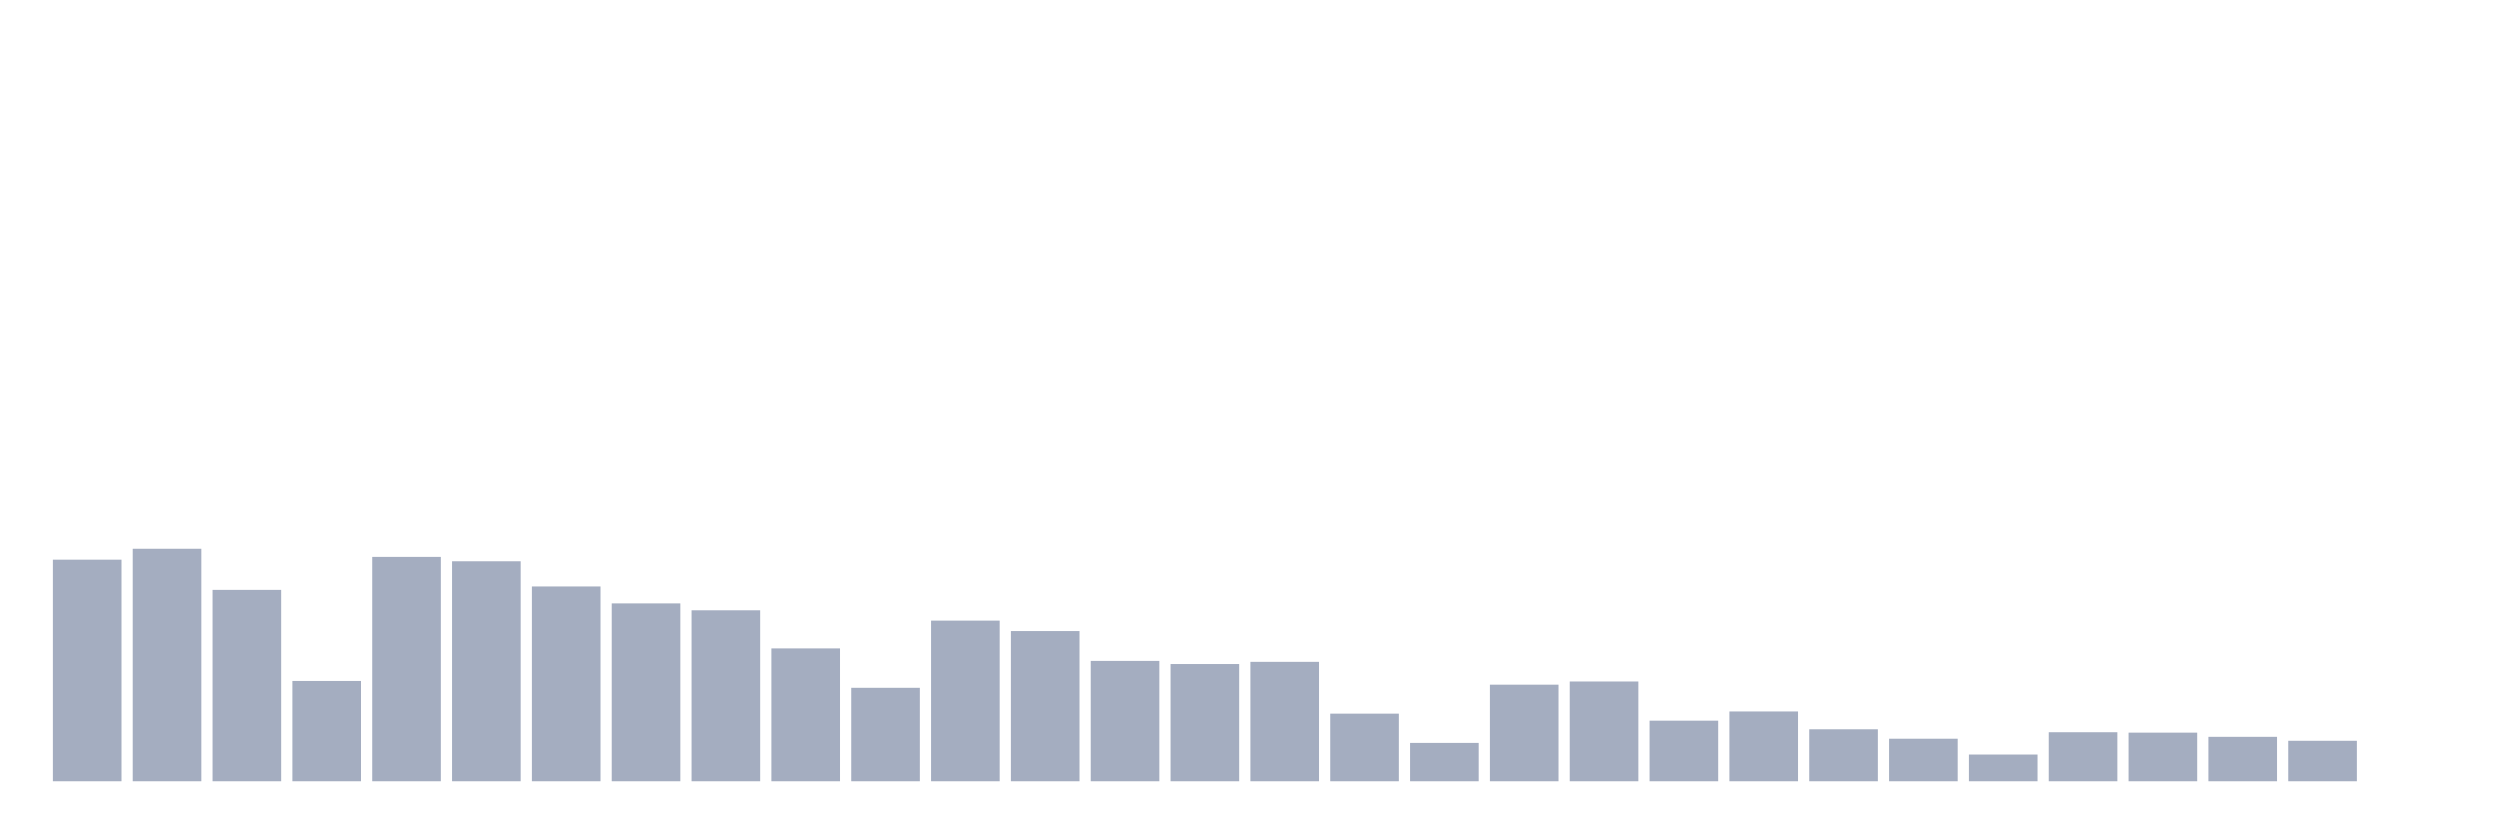
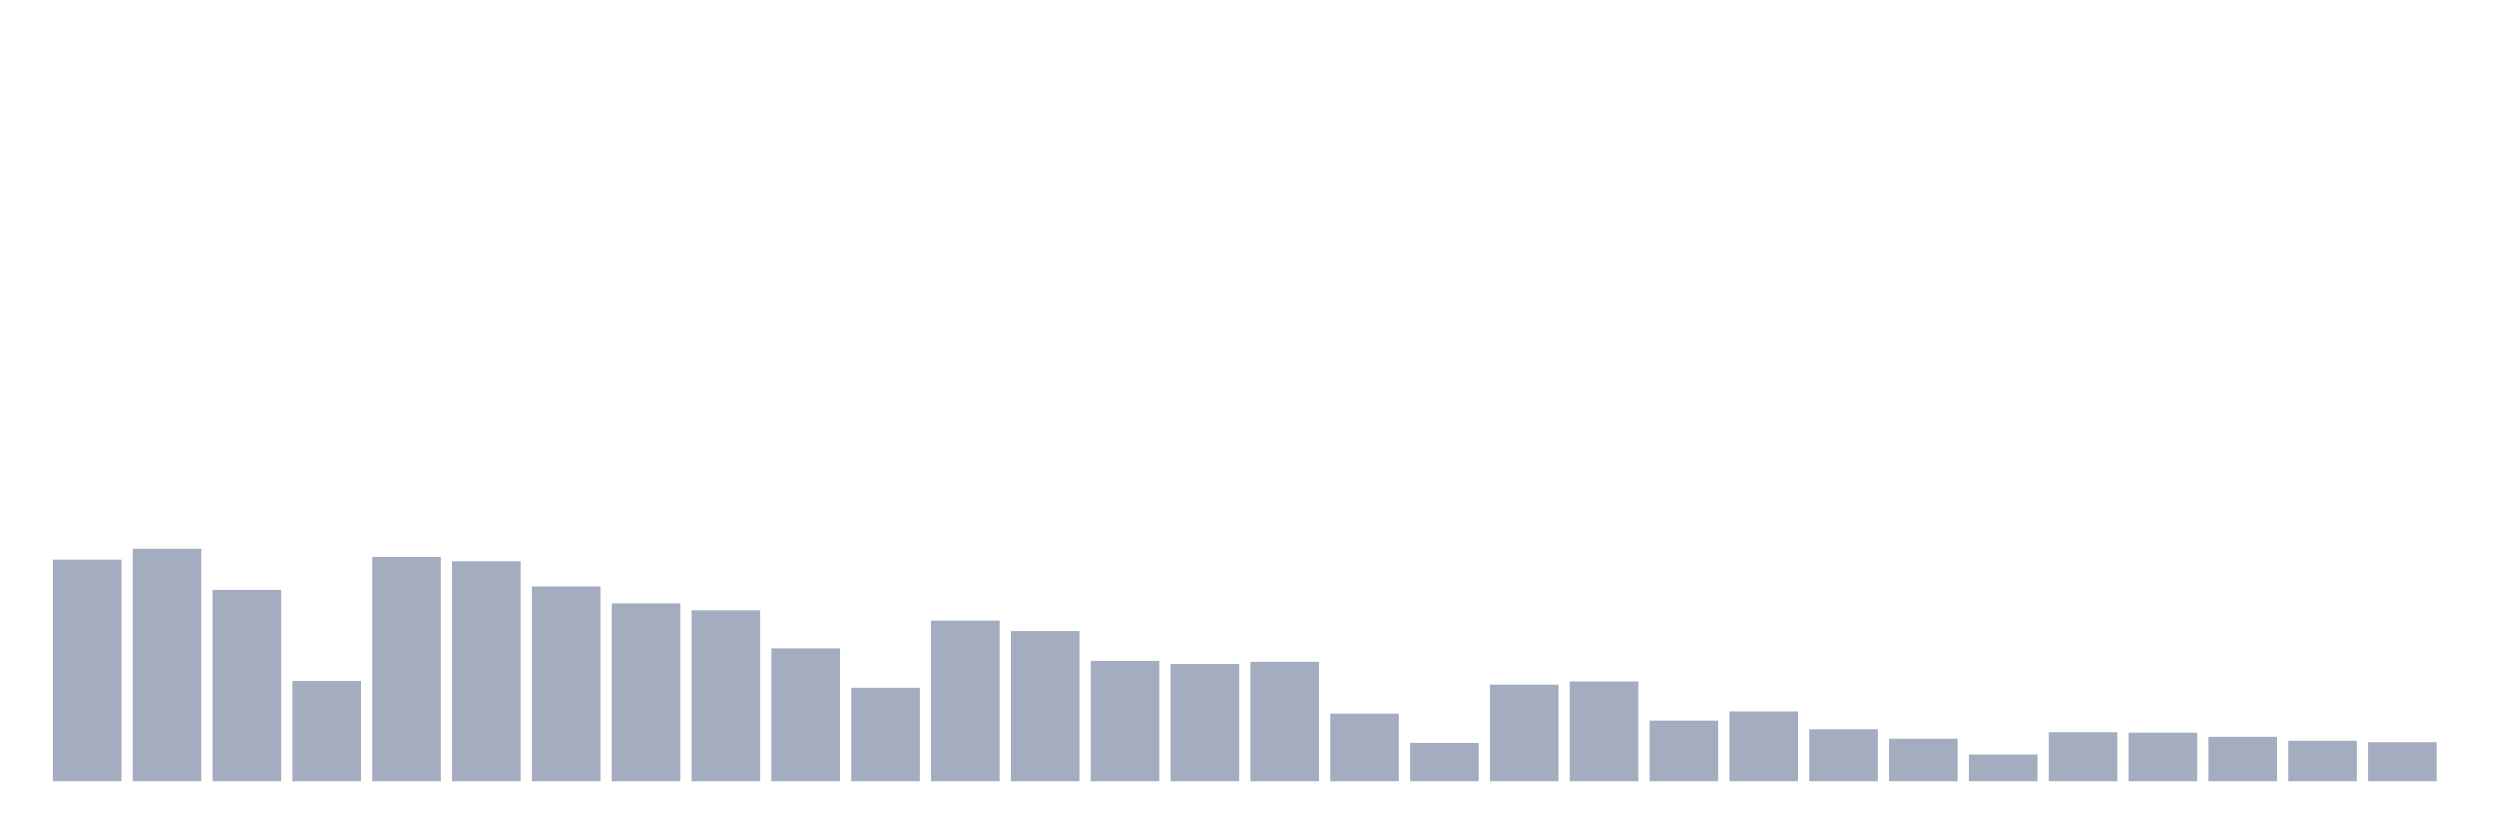
<svg xmlns="http://www.w3.org/2000/svg" viewBox="0 0 480 160">
  <g transform="translate(10,10)">
    <rect class="bar" x="0.153" width="13.175" y="97.456" height="42.544" fill="rgb(164,173,192)" />
    <rect class="bar" x="15.482" width="13.175" y="95.361" height="44.639" fill="rgb(164,173,192)" />
    <rect class="bar" x="30.81" width="13.175" y="103.256" height="36.744" fill="rgb(164,173,192)" />
    <rect class="bar" x="46.138" width="13.175" y="120.744" height="19.256" fill="rgb(164,173,192)" />
    <rect class="bar" x="61.466" width="13.175" y="96.924" height="43.076" fill="rgb(164,173,192)" />
    <rect class="bar" x="76.794" width="13.175" y="97.762" height="42.238" fill="rgb(164,173,192)" />
    <rect class="bar" x="92.123" width="13.175" y="102.599" height="37.401" fill="rgb(164,173,192)" />
    <rect class="bar" x="107.451" width="13.175" y="105.85" height="34.15" fill="rgb(164,173,192)" />
    <rect class="bar" x="122.779" width="13.175" y="107.175" height="32.825" fill="rgb(164,173,192)" />
    <rect class="bar" x="138.107" width="13.175" y="114.492" height="25.508" fill="rgb(164,173,192)" />
    <rect class="bar" x="153.436" width="13.175" y="122.058" height="17.942" fill="rgb(164,173,192)" />
    <rect class="bar" x="168.764" width="13.175" y="109.157" height="30.843" fill="rgb(164,173,192)" />
    <rect class="bar" x="184.092" width="13.175" y="111.162" height="28.838" fill="rgb(164,173,192)" />
    <rect class="bar" x="199.42" width="13.175" y="116.893" height="23.107" fill="rgb(164,173,192)" />
    <rect class="bar" x="214.748" width="13.175" y="117.494" height="22.506" fill="rgb(164,173,192)" />
    <rect class="bar" x="230.077" width="13.175" y="117.074" height="22.926" fill="rgb(164,173,192)" />
    <rect class="bar" x="245.405" width="13.175" y="127.019" height="12.981" fill="rgb(164,173,192)" />
    <rect class="bar" x="260.733" width="13.175" y="132.638" height="7.362" fill="rgb(164,173,192)" />
    <rect class="bar" x="276.061" width="13.175" y="121.458" height="18.542" fill="rgb(164,173,192)" />
    <rect class="bar" x="291.39" width="13.175" y="120.846" height="19.154" fill="rgb(164,173,192)" />
    <rect class="bar" x="306.718" width="13.175" y="128.367" height="11.633" fill="rgb(164,173,192)" />
    <rect class="bar" x="322.046" width="13.175" y="126.6" height="13.4" fill="rgb(164,173,192)" />
    <rect class="bar" x="337.374" width="13.175" y="130.021" height="9.979" fill="rgb(164,173,192)" />
    <rect class="bar" x="352.702" width="13.175" y="131.833" height="8.167" fill="rgb(164,173,192)" />
    <rect class="bar" x="368.031" width="13.175" y="134.869" height="5.131" fill="rgb(164,173,192)" />
    <rect class="bar" x="383.359" width="13.175" y="130.587" height="9.413" fill="rgb(164,173,192)" />
    <rect class="bar" x="398.687" width="13.175" y="130.667" height="9.333" fill="rgb(164,173,192)" />
    <rect class="bar" x="414.015" width="13.175" y="131.471" height="8.529" fill="rgb(164,173,192)" />
    <rect class="bar" x="429.344" width="13.175" y="132.23" height="7.77" fill="rgb(164,173,192)" />
-     <rect class="bar" x="444.672" width="13.175" y="140" height="0" fill="rgb(164,173,192)" />
+     <rect class="bar" x="444.672" width="13.175" y="132.502" height="7.498" fill="rgb(164,173,192)" />
  </g>
</svg>
